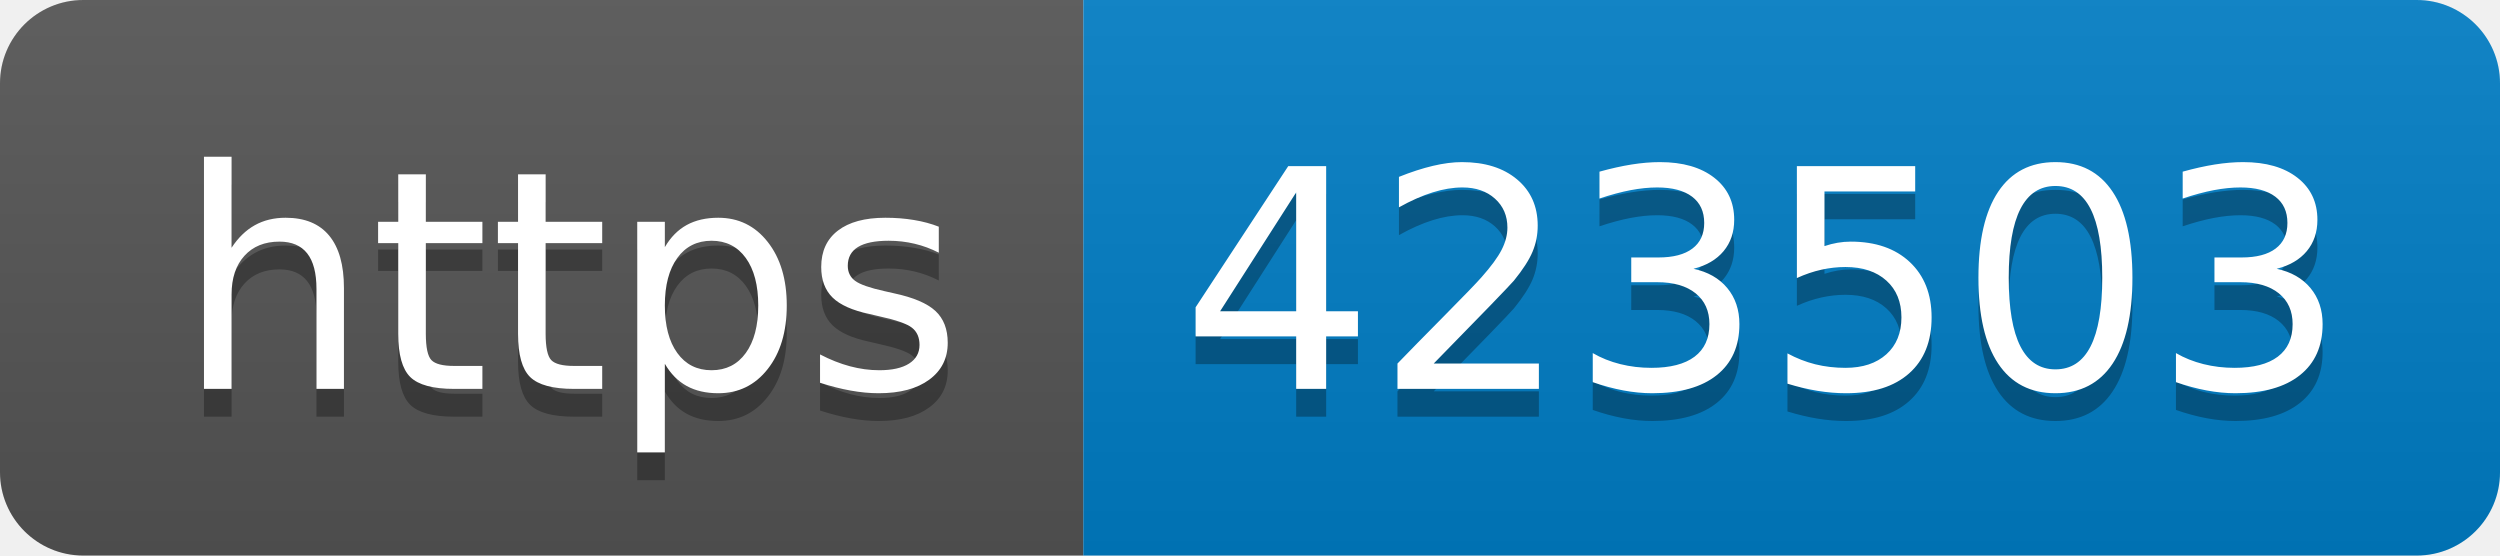
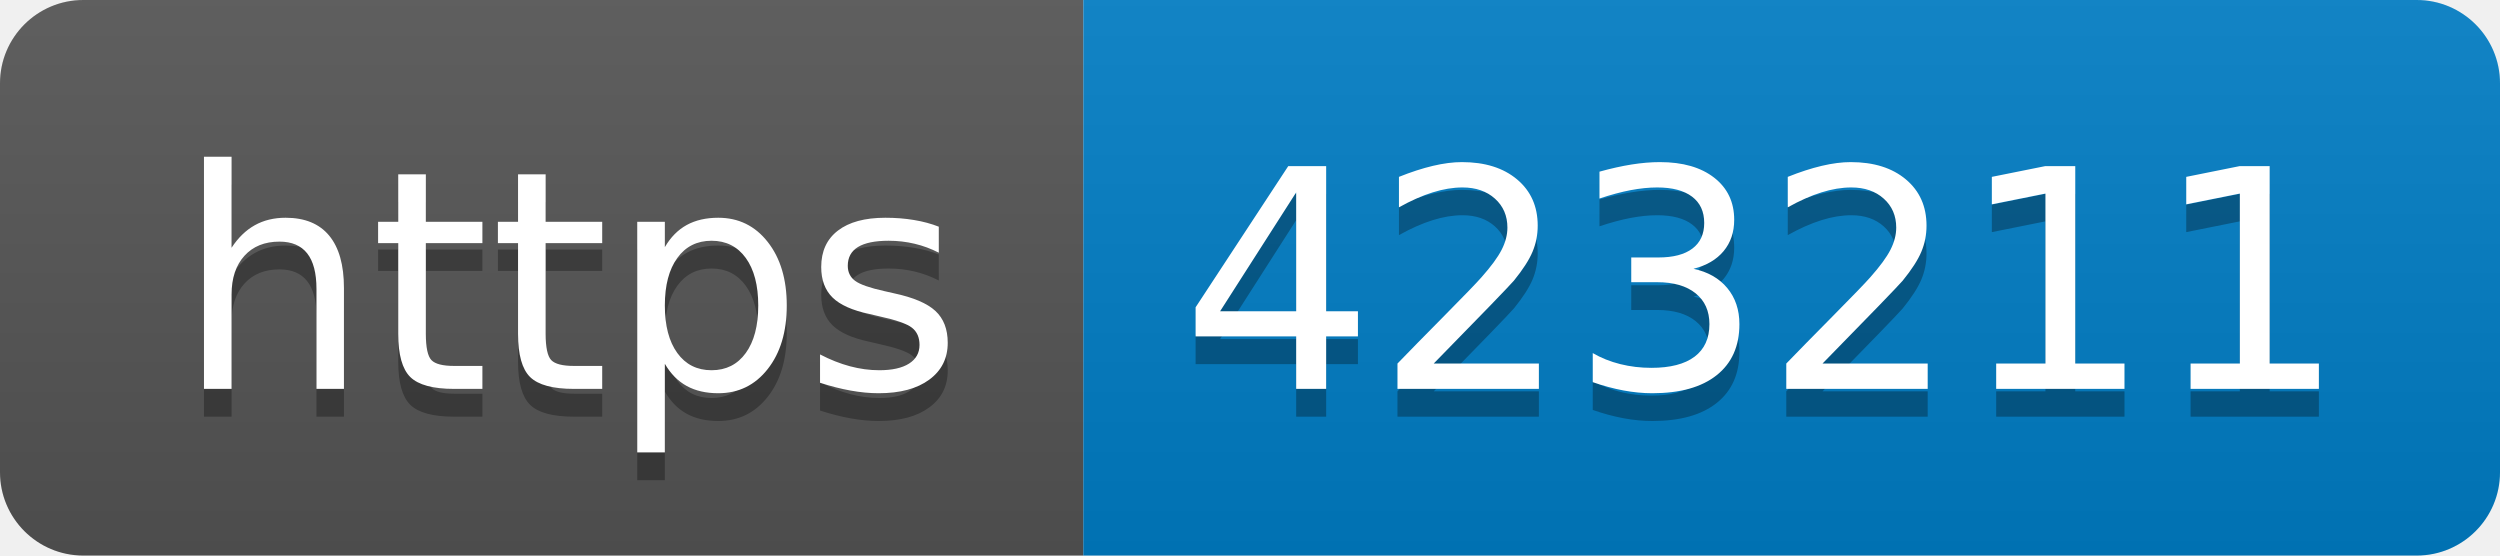
- <svg xmlns="http://www.w3.org/2000/svg" width="90" height="20" role="img" aria-label="https: 423503">
+ <svg xmlns="http://www.w3.org/2000/svg" width="90" height="20" role="img" aria-label="https: 423211">
  <linearGradient id="s" x2="0" y2="100%">
    <stop offset="0" stop-color="#bbb" stop-opacity=".1" />
    <stop offset="1" stop-opacity=".1" />
  </linearGradient>
  <clipPath id="r">
    <rect width="90" height="20" rx="3" fill="#fff" />
  </clipPath>
  <g clip-path="url(#r)">
    <rect width="39" height="20" fill="#555" />
    <rect x="39" width="51" height="20" fill="#007ec6" />
    <rect width="90" height="20" fill="url(#s)" />
  </g>
  <g fill="#fff" text-anchor="middle" font-family="Verdana,Geneva,DejaVu Sans,sans-serif" text-rendering="geometricPrecision" font-size="110">
    <text aria-hidden="true" x="205" y="150" fill="#010101" fill-opacity=".3" transform="scale(.1)" textLength="290">https</text>
    <text x="205" y="140" transform="scale(.1)" fill="#fff" textLength="290">https</text>
-     <text aria-hidden="true" x="635" y="150" fill="#010101" fill-opacity=".3" transform="scale(.1)" textLength="410">423503</text>
-     <text x="635" y="140" transform="scale(.1)" fill="#fff" textLength="410">423503</text>
+     <text aria-hidden="true" x="635" y="150" fill="#010101" fill-opacity=".3" transform="scale(.1)" textLength="410">423211</text>
+     <text x="635" y="140" transform="scale(.1)" fill="#fff" textLength="410">423211</text>
  </g>
</svg>
